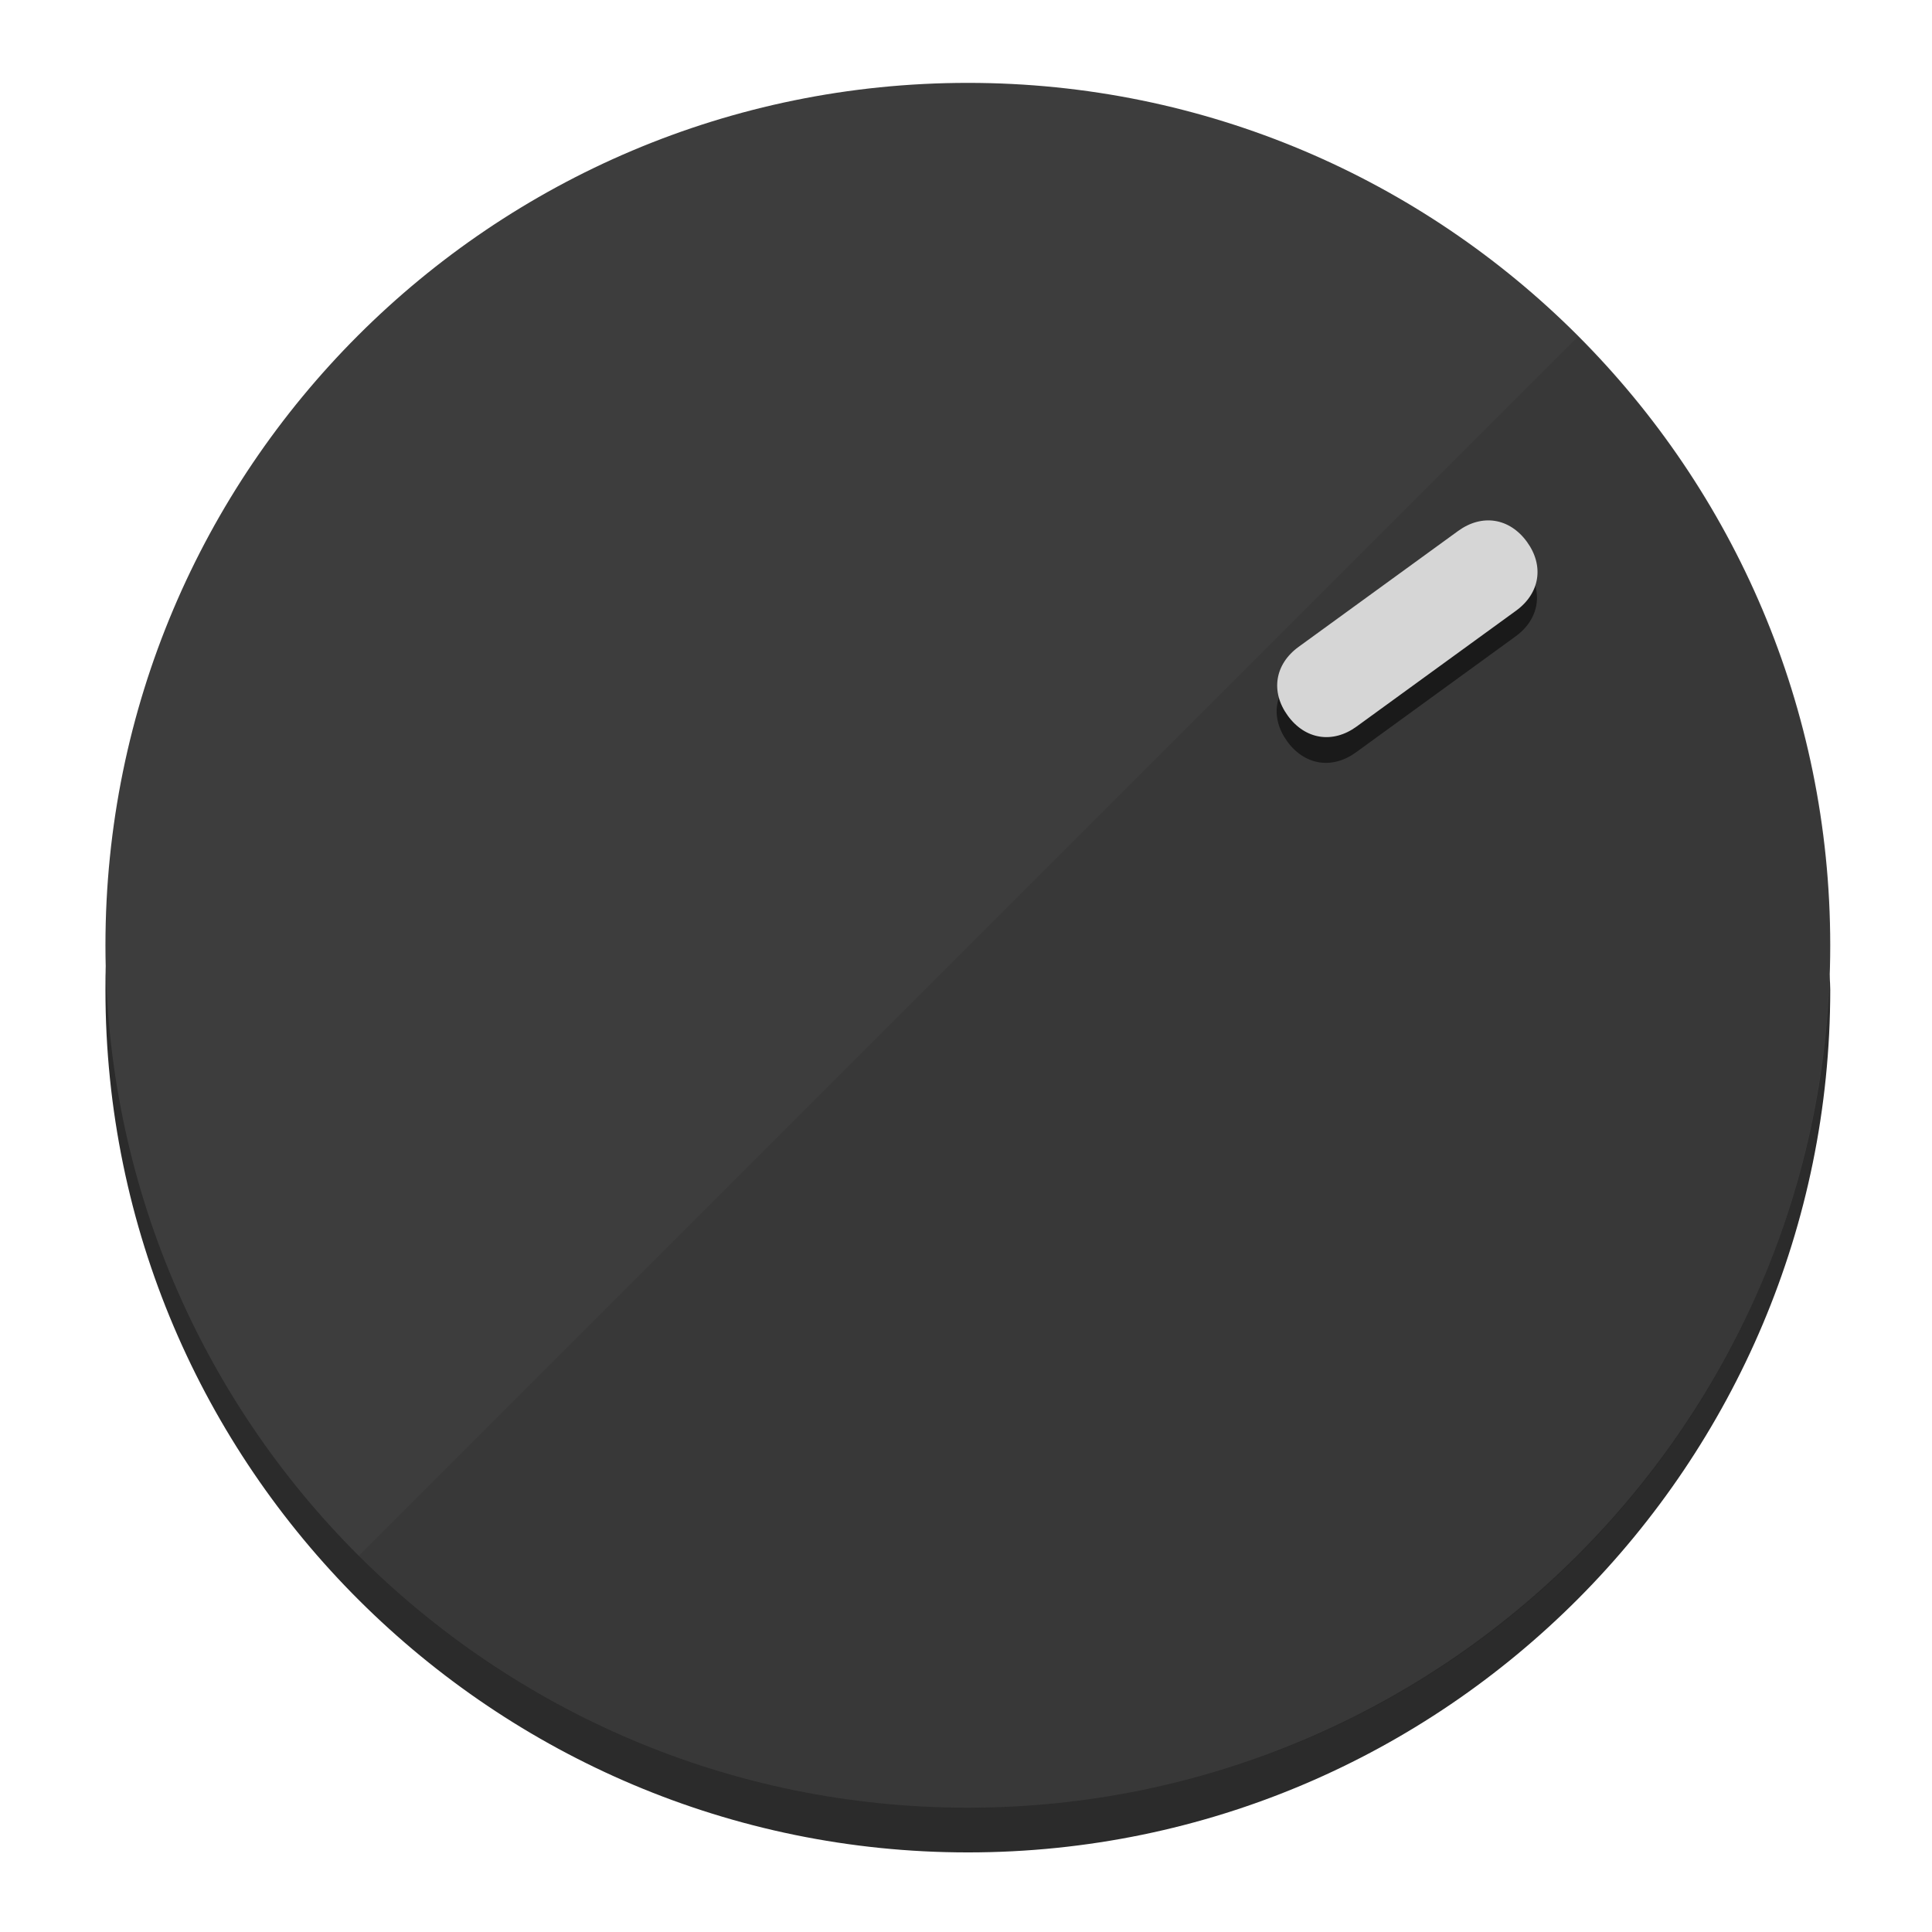
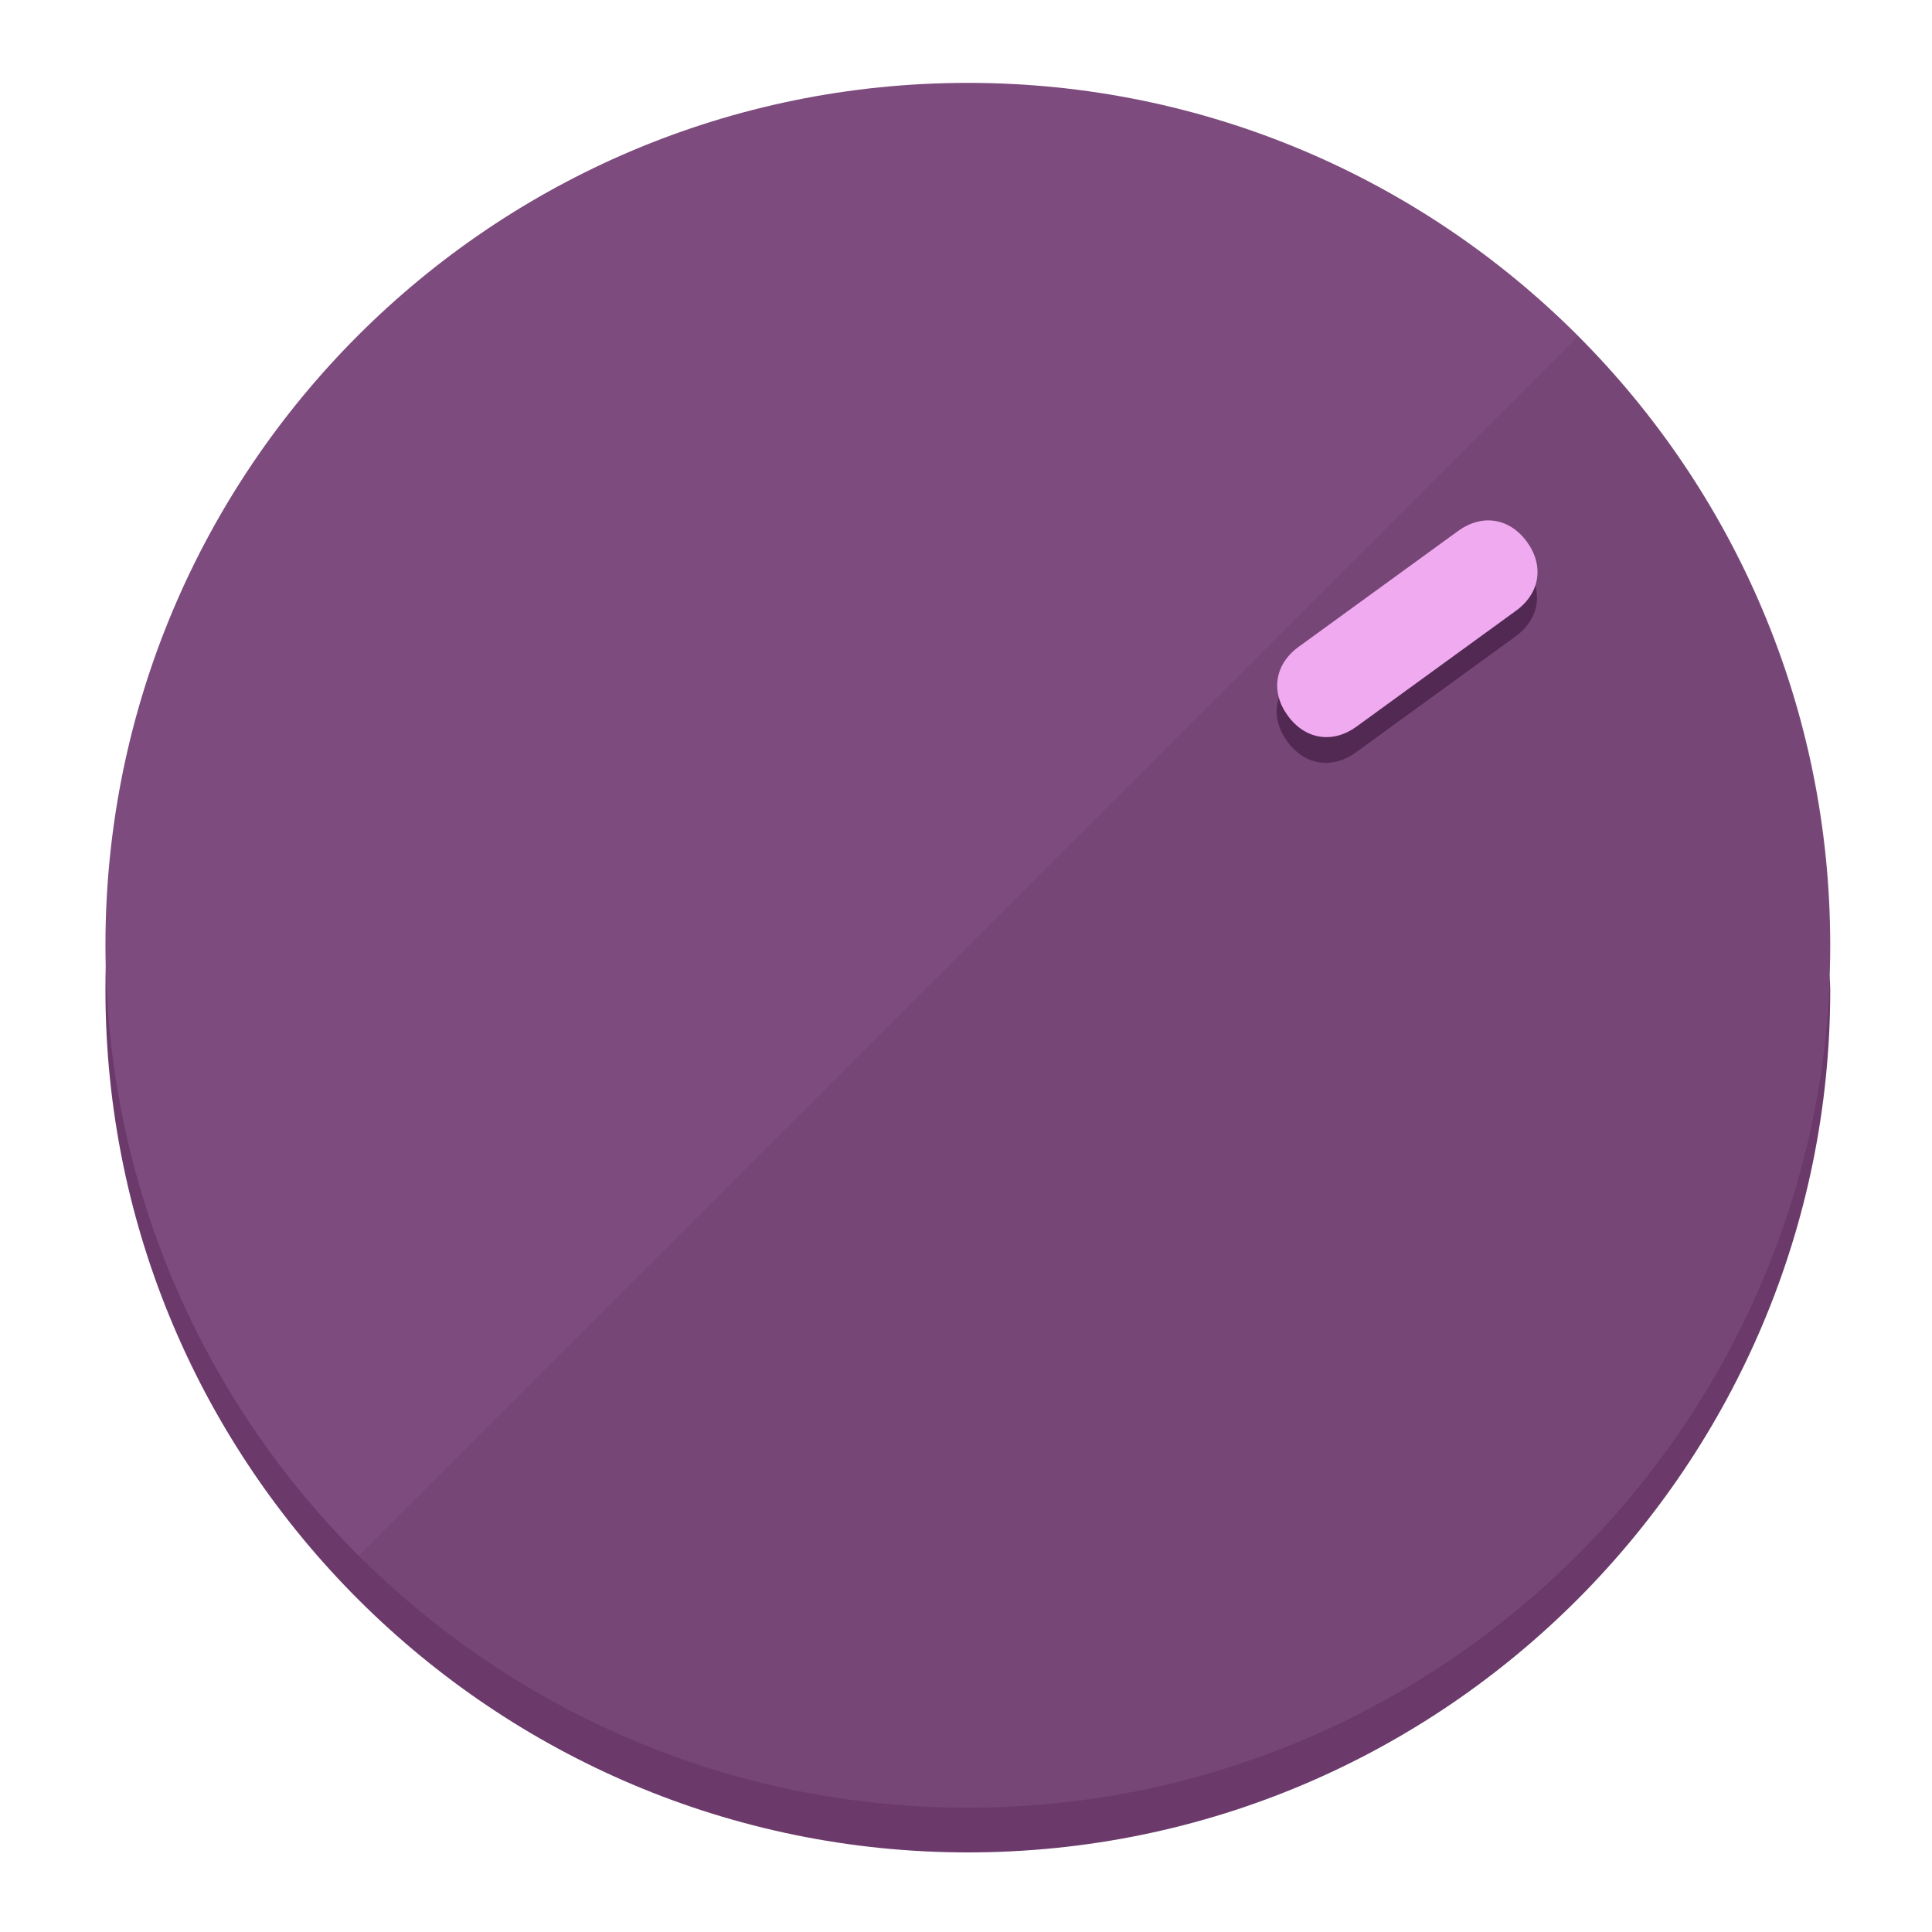
<svg xmlns="http://www.w3.org/2000/svg" height="120px" width="120px" version="1.1" id="Layer_1" viewBox="0 0 496.8 496.8" xml:space="preserve">
  <defs id="defs23" />
  <g id="g3158">
-     <path style="display:inline;fill:#2B2B2B;fill-opacity:1;stroke-width:1.584" d="m 248.875,445.92 c 116.582,0 212.89,-91.238 220.493,-205.286 0,5.069 1.267,8.87 1.267,13.939 0,121.651 -98.842,221.76 -221.76,221.76 -121.651,0 -221.76,-98.842 -221.76,-221.76 0,-5.069 0,-8.87 1.267,-13.939 7.603,114.048 103.91,205.286 220.493,205.286 z" id="path8" />
-     <circle style="display:inline;fill:#3D3D3D;fill-opacity:1;stroke-width:1.584" cx="248.875" cy="243.071" r="221.76" id="circle12" />
-     <path style="display:inline;fill:#1A1A1A;fill-opacity:0.154;stroke-width:1.587" d="m 405.744,86.606 c 86.308,86.308 86.308,227.193 0,313.5 -86.308,86.308 -227.193,86.308 -313.5,0" id="path14" />
+     <path style="display:inline;fill:#6B3A6B;fill-opacity:1;stroke-width:1.584" d="m 248.875,445.92 c 116.582,0 212.89,-91.238 220.493,-205.286 0,5.069 1.267,8.87 1.267,13.939 0,121.651 -98.842,221.76 -221.76,221.76 -121.651,0 -221.76,-98.842 -221.76,-221.76 0,-5.069 0,-8.87 1.267,-13.939 7.603,114.048 103.91,205.286 220.493,205.286 z" id="path8" />
+     <circle style="display:inline;fill:#7D4B7D;fill-opacity:1;stroke-width:1.584" cx="248.875" cy="243.071" r="221.76" id="circle12" />
+     <path style="display:inline;fill:#522952;fill-opacity:0.154;stroke-width:1.587" d="m 405.744,86.606 c 86.308,86.308 86.308,227.193 0,313.5 -86.308,86.308 -227.193,86.308 -313.5,0" id="path14" />
  </g>
  <g id="g3198">
    <circle style="display:none;fill:#000000;fill-opacity:0;stroke-width:1.584" cx="343.108" cy="-57.84" r="221.76" id="circle12-3" transform="rotate(54)" />
-     <path style="display:inline;fill:#1A1A1A;fill-opacity:1;stroke-width:1.584" d="m 348.699,193.447 c -6.151,4.469 -13.231,3.348 -17.7,-2.803 v 0 c -4.469,-6.151 -3.348,-13.231 2.803,-17.7 l 41.007,-29.794 c 6.151,-4.469 13.231,-3.348 17.7,2.803 v 0 c 4.469,6.151 3.348,13.231 -2.803,17.7 z" id="path3789" />
-     <path style="display:inline;fill:#D6D6D6;stroke-width:1.584" d="m 348.836,186.828 c -6.151,4.469 -13.231,3.348 -17.7,-2.803 v 0 c -4.469,-6.151 -3.348,-13.231 2.803,-17.7 l 41.007,-29.794 c 6.151,-4.469 13.231,-3.348 17.7,2.803 v 0 c 4.469,6.151 3.348,13.231 -2.803,17.7 z" id="path915" />
+     <path style="display:inline;fill:#522952;fill-opacity:1;stroke-width:1.584" d="m 348.699,193.447 c -6.151,4.469 -13.231,3.348 -17.7,-2.803 v 0 c -4.469,-6.151 -3.348,-13.231 2.803,-17.7 l 41.007,-29.794 c 6.151,-4.469 13.231,-3.348 17.7,2.803 v 0 c 4.469,6.151 3.348,13.231 -2.803,17.7 z" id="path3789" />
+     <path style="display:inline;fill:#F0AAF0;stroke-width:1.584" d="m 348.836,186.828 c -6.151,4.469 -13.231,3.348 -17.7,-2.803 v 0 c -4.469,-6.151 -3.348,-13.231 2.803,-17.7 l 41.007,-29.794 c 6.151,-4.469 13.231,-3.348 17.7,2.803 v 0 c 4.469,6.151 3.348,13.231 -2.803,17.7 z" id="path915" />
  </g>
</svg>
